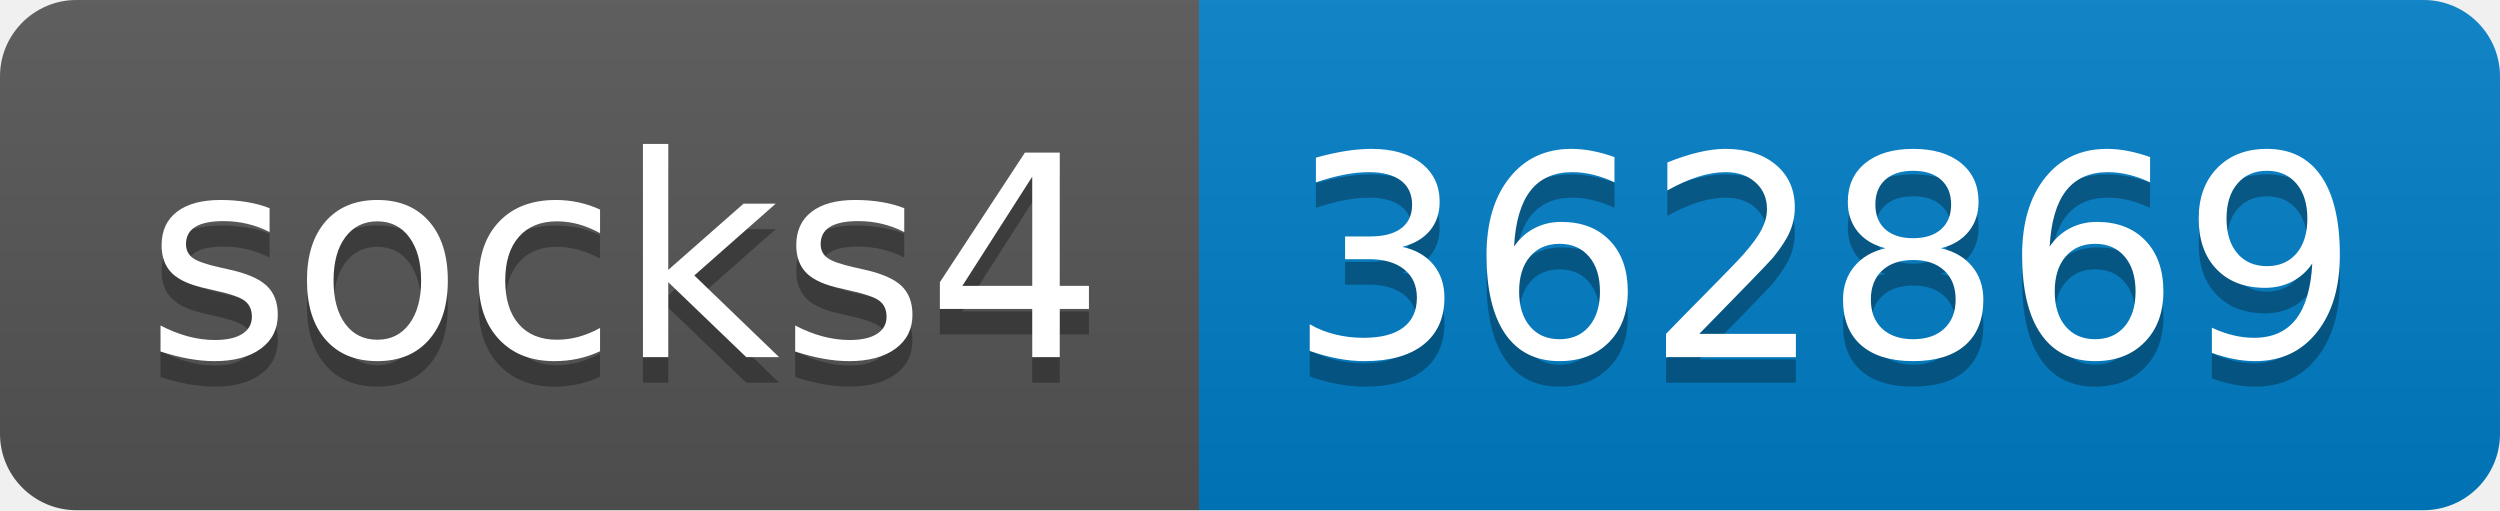
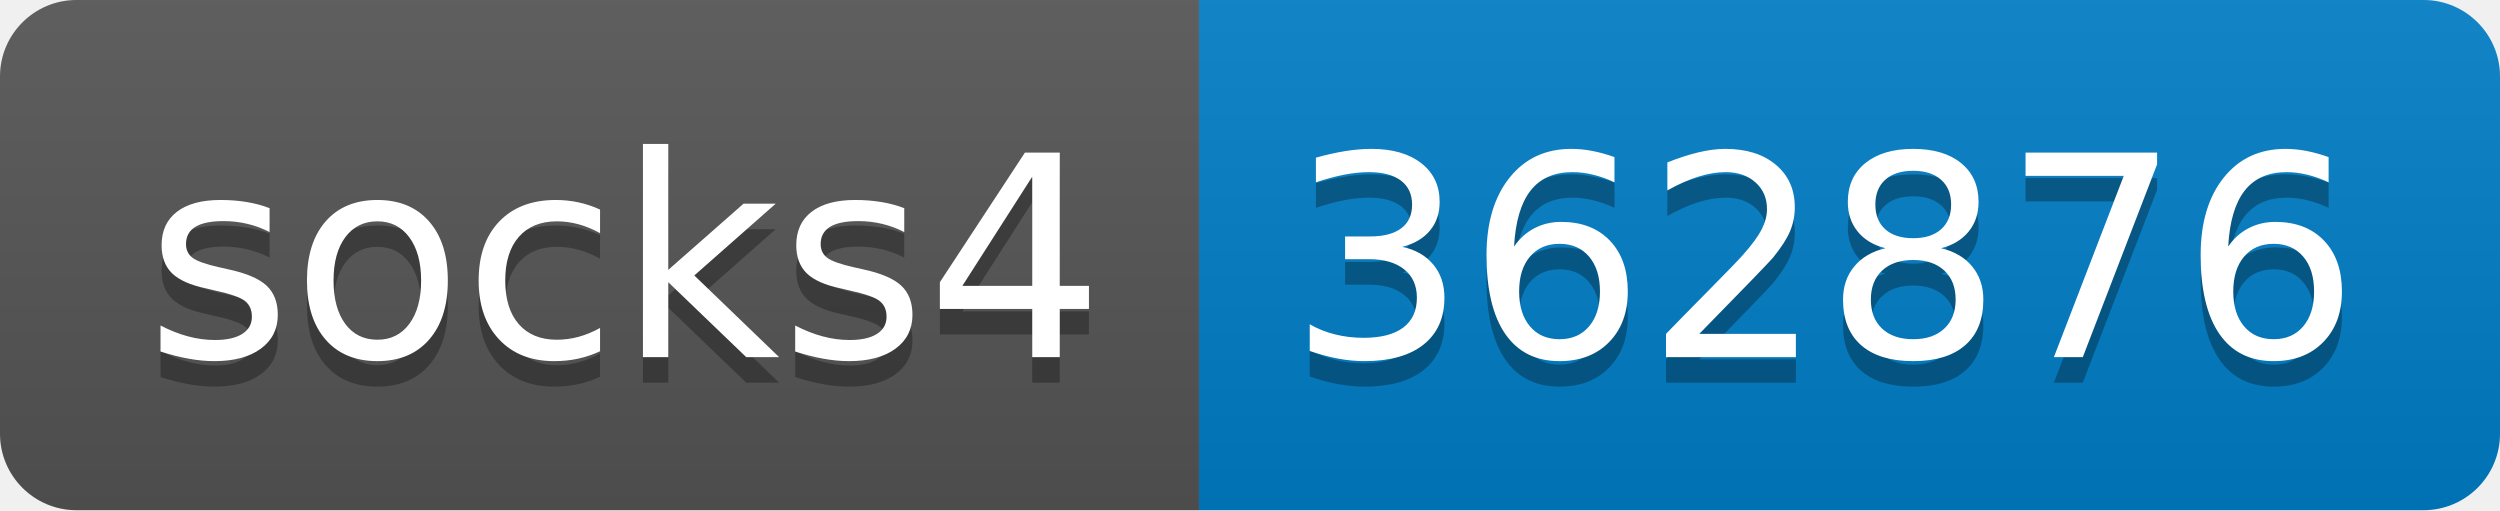
- <svg xmlns="http://www.w3.org/2000/svg" width="98" height="20" role="img" aria-label="socks4: 362869">
+ <svg xmlns="http://www.w3.org/2000/svg" width="98" height="20" role="img" aria-label="socks4: 362876">
  <linearGradient id="s" x2="0" y2="100%">
    <stop offset="0" stop-color="#bbb" stop-opacity=".1" />
    <stop offset="1" stop-opacity=".1" />
  </linearGradient>
  <clipPath id="r">
    <rect width="98" height="20" rx="3" fill="#fff" />
  </clipPath>
  <g clip-path="url(#r)">
    <rect width="47" height="20" fill="#555" />
    <rect x="47" width="51" height="20" fill="#007ec6" />
    <rect width="98" height="20" fill="url(#s)" />
  </g>
  <g fill="#fff" text-anchor="middle" font-family="Verdana,Geneva,DejaVu Sans,sans-serif" text-rendering="geometricPrecision" font-size="110">
    <text aria-hidden="true" x="245" y="150" fill="#010101" fill-opacity=".3" transform="scale(.1)" textLength="370">socks4</text>
    <text x="245" y="140" transform="scale(.1)" fill="#fff" textLength="370">socks4</text>
-     <text aria-hidden="true" x="715" y="150" fill="#010101" fill-opacity=".3" transform="scale(.1)" textLength="410">362869</text>
-     <text x="715" y="140" transform="scale(.1)" fill="#fff" textLength="410">362869</text>
+     <text aria-hidden="true" x="715" y="150" fill="#010101" fill-opacity=".3" transform="scale(.1)" textLength="410">362876</text>
+     <text x="715" y="140" transform="scale(.1)" fill="#fff" textLength="410">362876</text>
  </g>
</svg>
